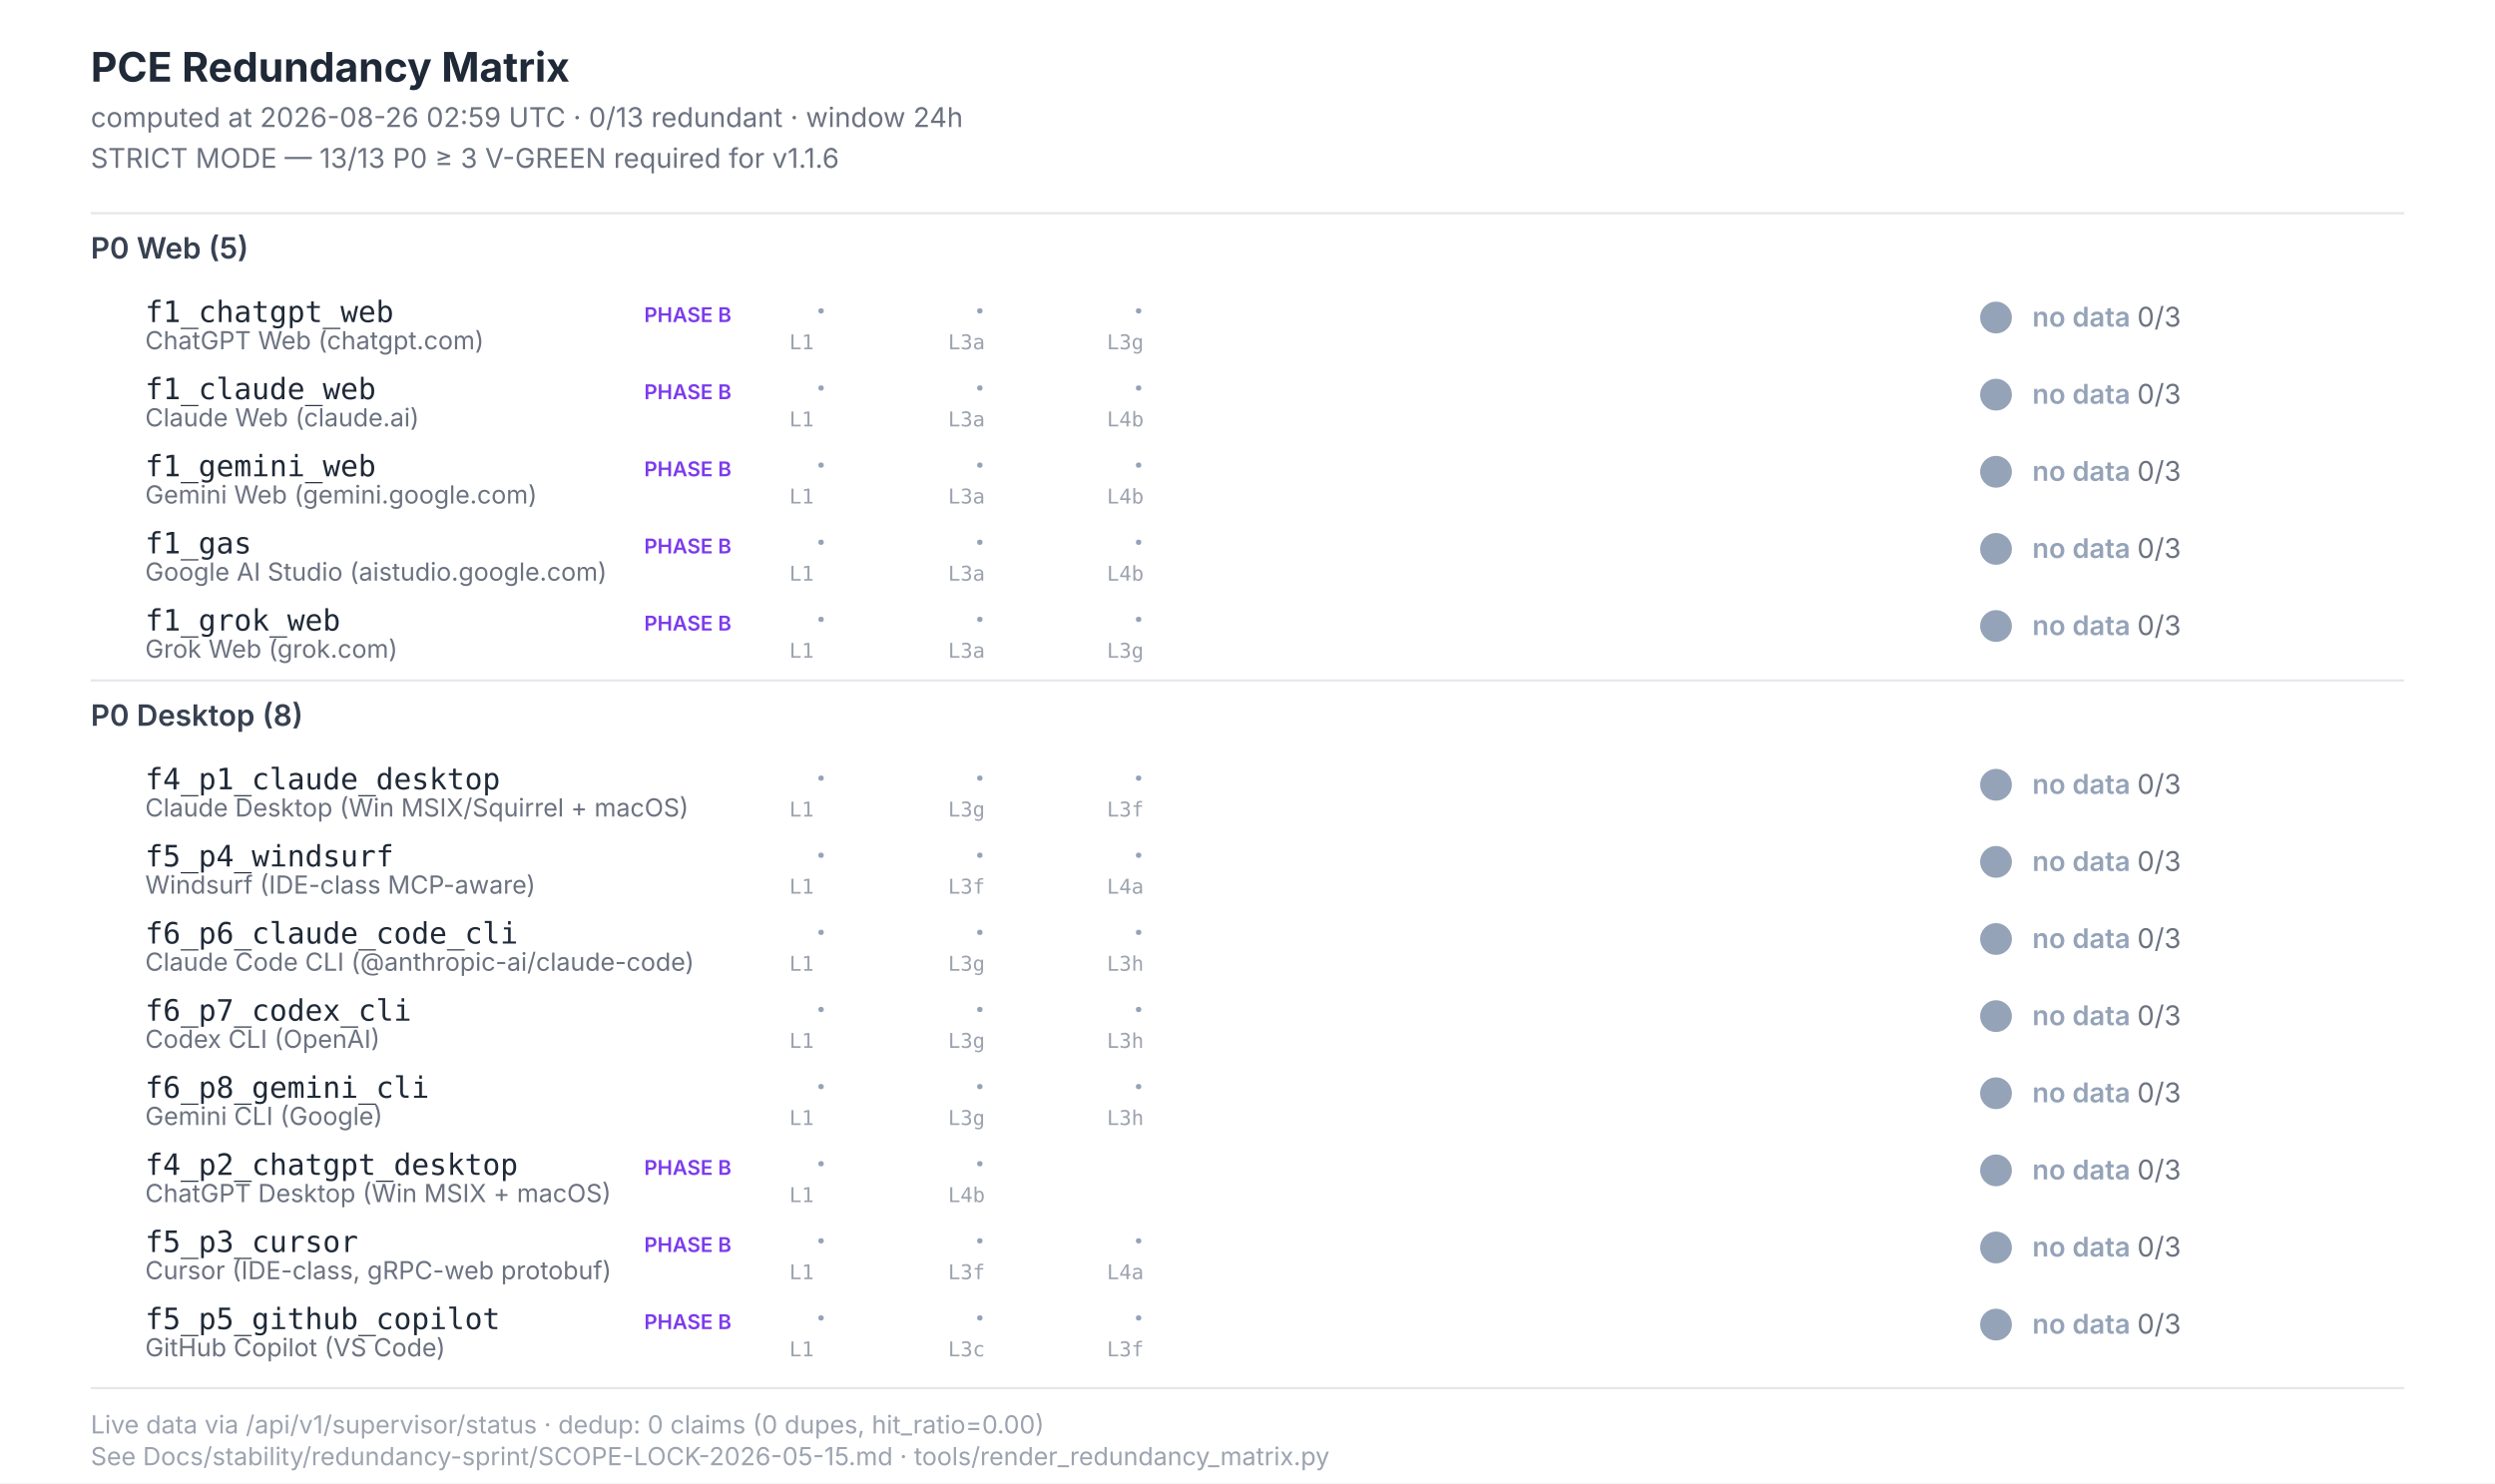
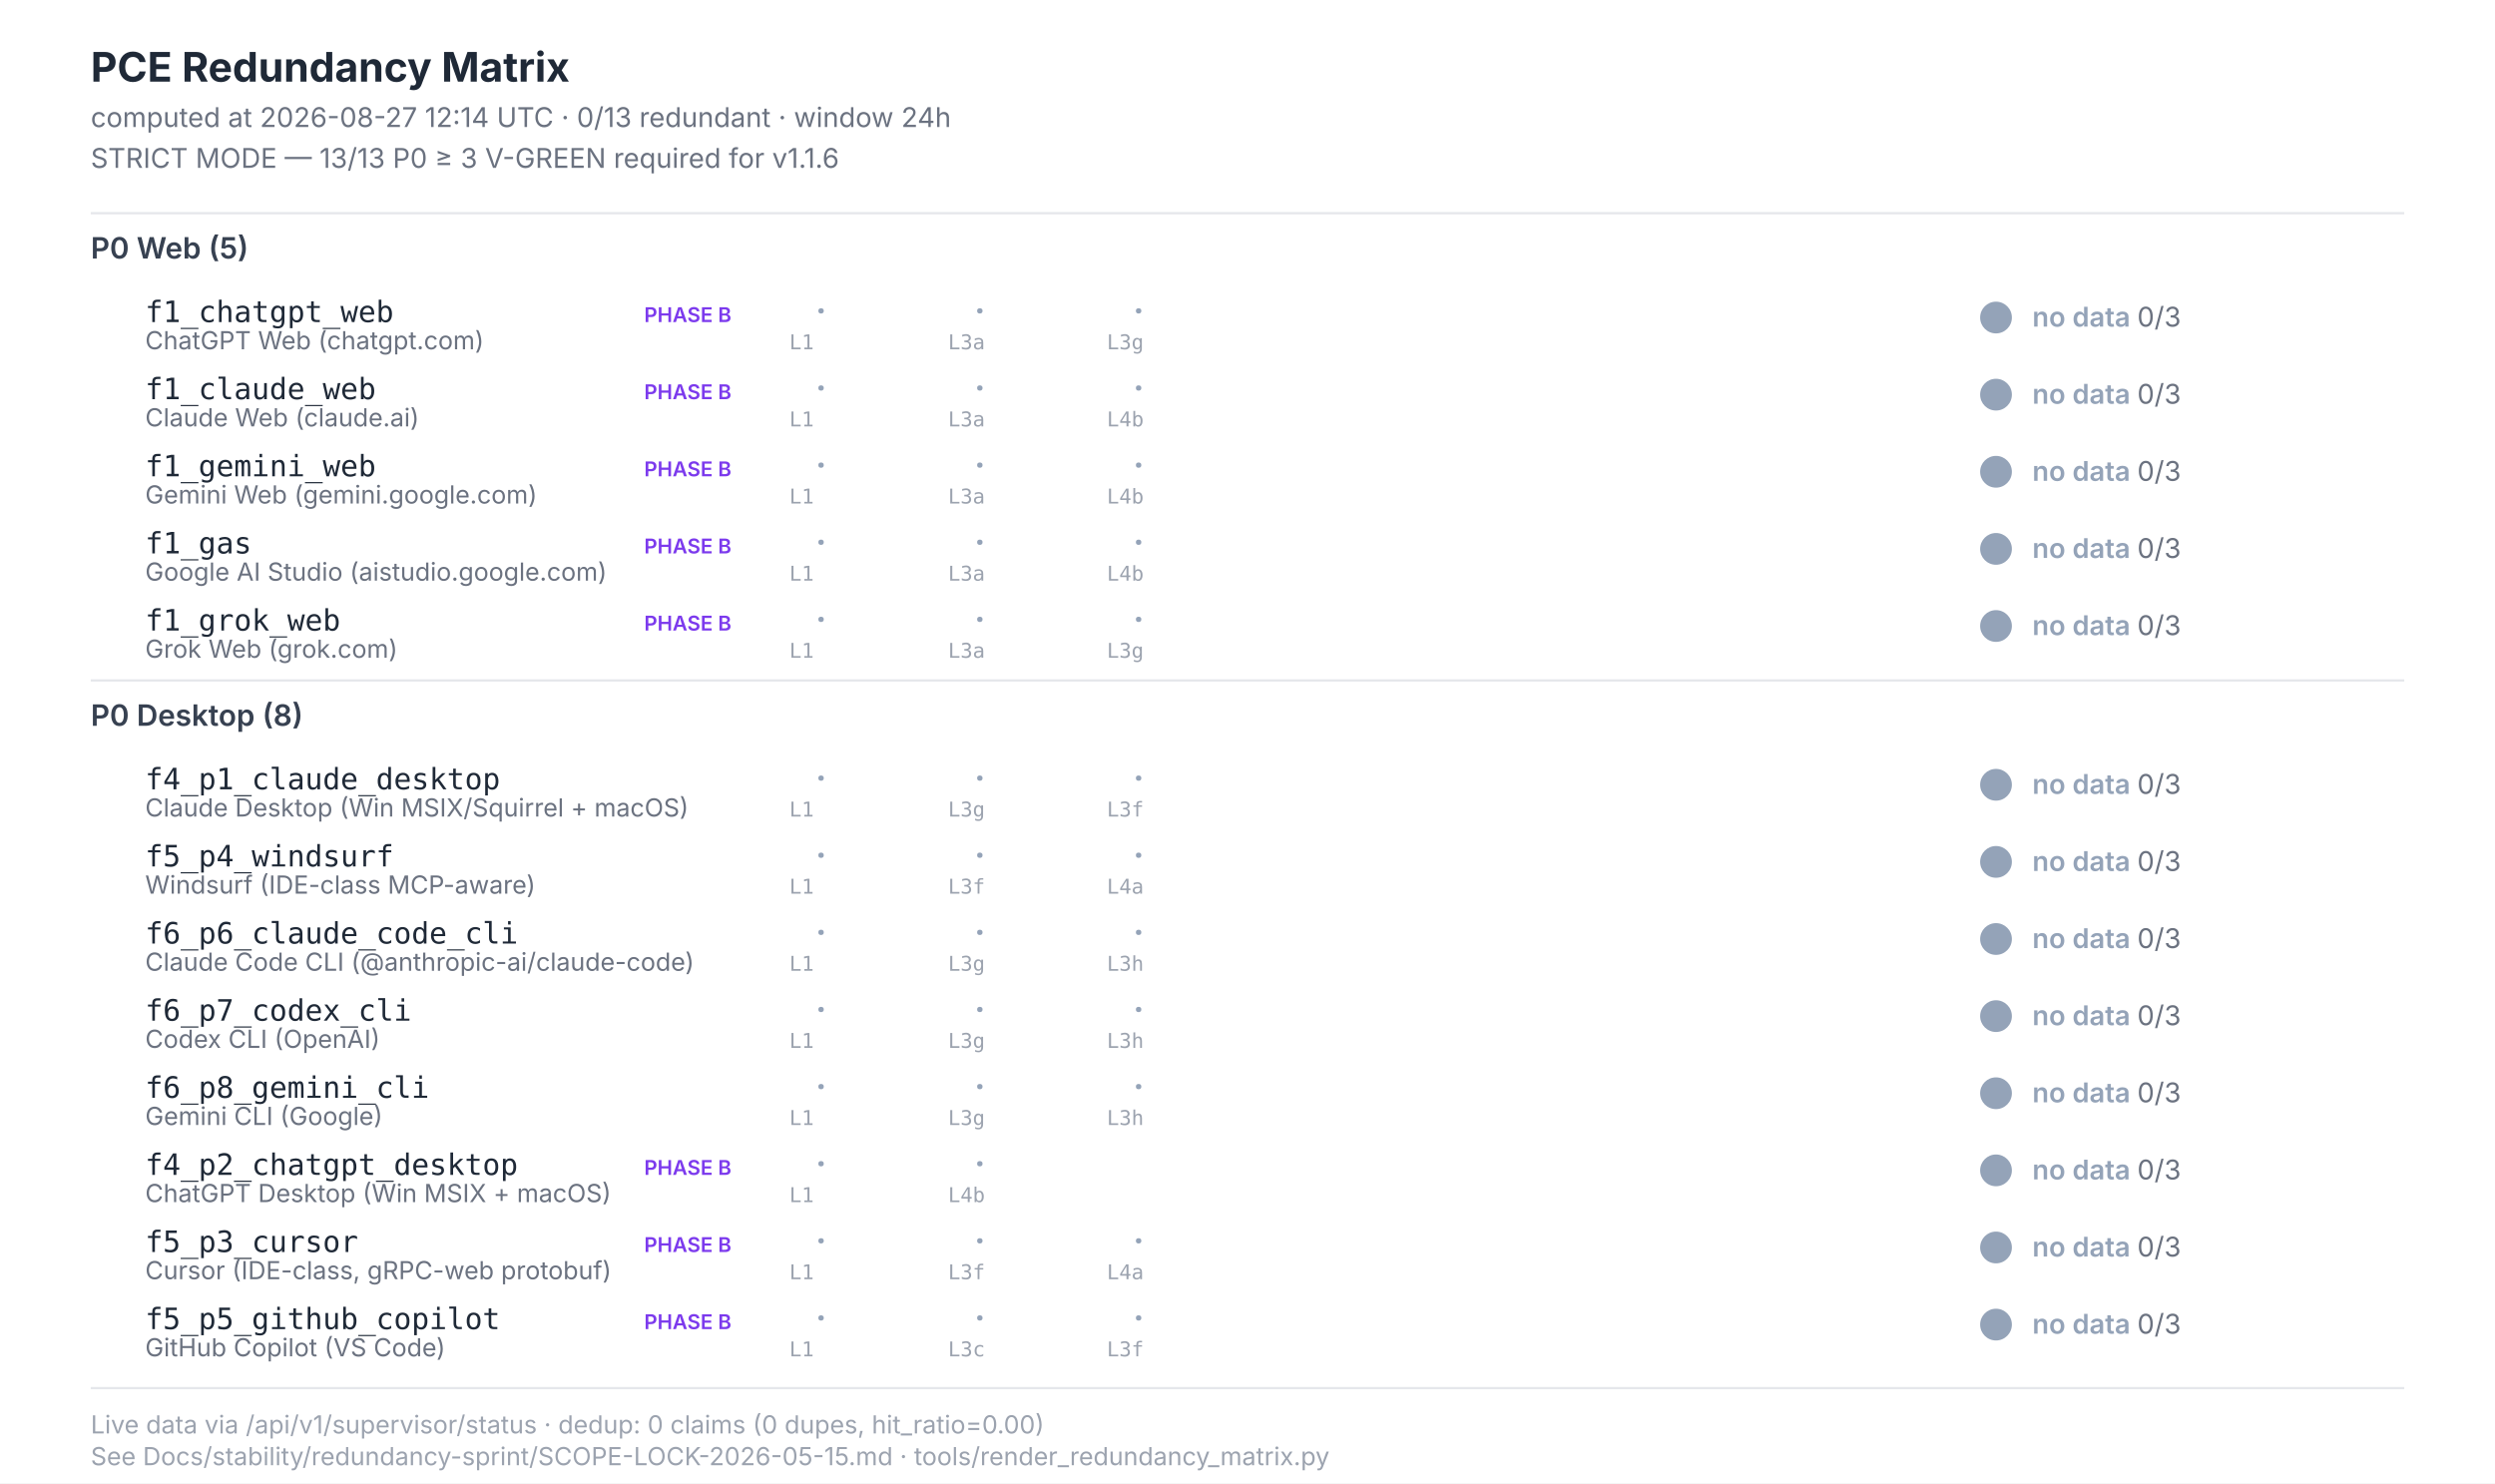
<svg xmlns="http://www.w3.org/2000/svg" width="1100" height="654" viewBox="0 0 1100 654" font-family="Inter, -apple-system, system-ui, sans-serif">
  <style>  .title{font-size:18px;font-weight:700;fill:#1f2937}  .subtitle{font-size:12px;fill:#6b7280}  .section{font-size:13px;font-weight:600;fill:#374151}  .scenario-id{font-size:13px;font-weight:500;fill:#1f2937;font-family:"JetBrains Mono",monospace}  .scenario-label{font-size:11px;fill:#6b7280}  .status-text{font-size:12px;font-weight:600}  .leg-glyph{font-size:14px;font-weight:700;font-family:"Segoe UI Symbol","Apple Color Emoji",sans-serif}  .leg-source{font-size:9px;fill:#9ca3af;font-family:"JetBrains Mono",monospace}  .footer{font-size:11px;fill:#9ca3af}  .phase-b{font-size:9px;font-weight:600;fill:#7c3aed}</style>
  <rect x="0" y="0" width="1100" height="654" fill="#ffffff" />
  <text class="title" x="40" y="36">PCE Redundancy Matrix</text>
-   <text class="subtitle" x="40" y="56">computed at 2026-08-26 02:59 UTC · 0/13 redundant · window 24h</text>
+   <text class="subtitle" x="40" y="56">computed at 2026-08-27 12:14 UTC · 0/13 redundant · window 24h</text>
  <text class="subtitle" x="40" y="74">STRICT MODE — 13/13 P0 ≥ 3 V-GREEN required for v1.1.6</text>
  <line x1="40" y1="94" x2="1060" y2="94" stroke="#e5e7eb" stroke-width="1" />
  <text class="section" x="40" y="114">P0 Web (5)</text>
  <text class="scenario-id" x="64" y="142">f1_chatgpt_web</text>
  <text class="scenario-label" x="64" y="154">ChatGPT Web (chatgpt.com)</text>
  <text class="phase-b" x="284" y="142">PHASE B</text>
  <text class="leg-glyph" x="360" y="142" fill="#94a3b8">·</text>
  <text class="leg-source" x="348" y="154">L1</text>
  <text class="leg-glyph" x="430" y="142" fill="#94a3b8">·</text>
  <text class="leg-source" x="418" y="154">L3a</text>
  <text class="leg-glyph" x="500" y="142" fill="#94a3b8">·</text>
  <text class="leg-source" x="488" y="154">L3g</text>
  <circle cx="880" cy="140" r="7" fill="#94a3b8" />
  <text class="status-text" x="896" y="144" fill="#94a3b8">no data <tspan fill="#6b7280" font-weight="400">0/3</tspan>
  </text>
  <text class="scenario-id" x="64" y="176">f1_claude_web</text>
  <text class="scenario-label" x="64" y="188">Claude Web (claude.ai)</text>
  <text class="phase-b" x="284" y="176">PHASE B</text>
  <text class="leg-glyph" x="360" y="176" fill="#94a3b8">·</text>
  <text class="leg-source" x="348" y="188">L1</text>
  <text class="leg-glyph" x="430" y="176" fill="#94a3b8">·</text>
  <text class="leg-source" x="418" y="188">L3a</text>
  <text class="leg-glyph" x="500" y="176" fill="#94a3b8">·</text>
  <text class="leg-source" x="488" y="188">L4b</text>
  <circle cx="880" cy="174" r="7" fill="#94a3b8" />
  <text class="status-text" x="896" y="178" fill="#94a3b8">no data <tspan fill="#6b7280" font-weight="400">0/3</tspan>
  </text>
  <text class="scenario-id" x="64" y="210">f1_gemini_web</text>
  <text class="scenario-label" x="64" y="222">Gemini Web (gemini.google.com)</text>
  <text class="phase-b" x="284" y="210">PHASE B</text>
  <text class="leg-glyph" x="360" y="210" fill="#94a3b8">·</text>
  <text class="leg-source" x="348" y="222">L1</text>
  <text class="leg-glyph" x="430" y="210" fill="#94a3b8">·</text>
  <text class="leg-source" x="418" y="222">L3a</text>
  <text class="leg-glyph" x="500" y="210" fill="#94a3b8">·</text>
  <text class="leg-source" x="488" y="222">L4b</text>
  <circle cx="880" cy="208" r="7" fill="#94a3b8" />
  <text class="status-text" x="896" y="212" fill="#94a3b8">no data <tspan fill="#6b7280" font-weight="400">0/3</tspan>
  </text>
  <text class="scenario-id" x="64" y="244">f1_gas</text>
  <text class="scenario-label" x="64" y="256">Google AI Studio (aistudio.google.com)</text>
  <text class="phase-b" x="284" y="244">PHASE B</text>
  <text class="leg-glyph" x="360" y="244" fill="#94a3b8">·</text>
  <text class="leg-source" x="348" y="256">L1</text>
  <text class="leg-glyph" x="430" y="244" fill="#94a3b8">·</text>
  <text class="leg-source" x="418" y="256">L3a</text>
  <text class="leg-glyph" x="500" y="244" fill="#94a3b8">·</text>
  <text class="leg-source" x="488" y="256">L4b</text>
  <circle cx="880" cy="242" r="7" fill="#94a3b8" />
  <text class="status-text" x="896" y="246" fill="#94a3b8">no data <tspan fill="#6b7280" font-weight="400">0/3</tspan>
  </text>
  <text class="scenario-id" x="64" y="278">f1_grok_web</text>
  <text class="scenario-label" x="64" y="290">Grok Web (grok.com)</text>
  <text class="phase-b" x="284" y="278">PHASE B</text>
  <text class="leg-glyph" x="360" y="278" fill="#94a3b8">·</text>
  <text class="leg-source" x="348" y="290">L1</text>
  <text class="leg-glyph" x="430" y="278" fill="#94a3b8">·</text>
  <text class="leg-source" x="418" y="290">L3a</text>
  <text class="leg-glyph" x="500" y="278" fill="#94a3b8">·</text>
  <text class="leg-source" x="488" y="290">L3g</text>
  <circle cx="880" cy="276" r="7" fill="#94a3b8" />
  <text class="status-text" x="896" y="280" fill="#94a3b8">no data <tspan fill="#6b7280" font-weight="400">0/3</tspan>
  </text>
  <line x1="40" y1="300" x2="1060" y2="300" stroke="#e5e7eb" stroke-width="1" />
  <text class="section" x="40" y="320">P0 Desktop (8)</text>
  <text class="scenario-id" x="64" y="348">f4_p1_claude_desktop</text>
  <text class="scenario-label" x="64" y="360">Claude Desktop (Win MSIX/Squirrel + macOS)</text>
  <text class="leg-glyph" x="360" y="348" fill="#94a3b8">·</text>
  <text class="leg-source" x="348" y="360">L1</text>
  <text class="leg-glyph" x="430" y="348" fill="#94a3b8">·</text>
  <text class="leg-source" x="418" y="360">L3g</text>
  <text class="leg-glyph" x="500" y="348" fill="#94a3b8">·</text>
  <text class="leg-source" x="488" y="360">L3f</text>
  <circle cx="880" cy="346" r="7" fill="#94a3b8" />
  <text class="status-text" x="896" y="350" fill="#94a3b8">no data <tspan fill="#6b7280" font-weight="400">0/3</tspan>
  </text>
  <text class="scenario-id" x="64" y="382">f5_p4_windsurf</text>
  <text class="scenario-label" x="64" y="394">Windsurf (IDE-class MCP-aware)</text>
  <text class="leg-glyph" x="360" y="382" fill="#94a3b8">·</text>
  <text class="leg-source" x="348" y="394">L1</text>
  <text class="leg-glyph" x="430" y="382" fill="#94a3b8">·</text>
  <text class="leg-source" x="418" y="394">L3f</text>
  <text class="leg-glyph" x="500" y="382" fill="#94a3b8">·</text>
  <text class="leg-source" x="488" y="394">L4a</text>
  <circle cx="880" cy="380" r="7" fill="#94a3b8" />
  <text class="status-text" x="896" y="384" fill="#94a3b8">no data <tspan fill="#6b7280" font-weight="400">0/3</tspan>
  </text>
  <text class="scenario-id" x="64" y="416">f6_p6_claude_code_cli</text>
  <text class="scenario-label" x="64" y="428">Claude Code CLI (@anthropic-ai/claude-code)</text>
  <text class="leg-glyph" x="360" y="416" fill="#94a3b8">·</text>
  <text class="leg-source" x="348" y="428">L1</text>
  <text class="leg-glyph" x="430" y="416" fill="#94a3b8">·</text>
  <text class="leg-source" x="418" y="428">L3g</text>
  <text class="leg-glyph" x="500" y="416" fill="#94a3b8">·</text>
  <text class="leg-source" x="488" y="428">L3h</text>
  <circle cx="880" cy="414" r="7" fill="#94a3b8" />
  <text class="status-text" x="896" y="418" fill="#94a3b8">no data <tspan fill="#6b7280" font-weight="400">0/3</tspan>
  </text>
  <text class="scenario-id" x="64" y="450">f6_p7_codex_cli</text>
  <text class="scenario-label" x="64" y="462">Codex CLI (OpenAI)</text>
  <text class="leg-glyph" x="360" y="450" fill="#94a3b8">·</text>
  <text class="leg-source" x="348" y="462">L1</text>
  <text class="leg-glyph" x="430" y="450" fill="#94a3b8">·</text>
  <text class="leg-source" x="418" y="462">L3g</text>
  <text class="leg-glyph" x="500" y="450" fill="#94a3b8">·</text>
  <text class="leg-source" x="488" y="462">L3h</text>
  <circle cx="880" cy="448" r="7" fill="#94a3b8" />
  <text class="status-text" x="896" y="452" fill="#94a3b8">no data <tspan fill="#6b7280" font-weight="400">0/3</tspan>
  </text>
  <text class="scenario-id" x="64" y="484">f6_p8_gemini_cli</text>
  <text class="scenario-label" x="64" y="496">Gemini CLI (Google)</text>
  <text class="leg-glyph" x="360" y="484" fill="#94a3b8">·</text>
  <text class="leg-source" x="348" y="496">L1</text>
  <text class="leg-glyph" x="430" y="484" fill="#94a3b8">·</text>
  <text class="leg-source" x="418" y="496">L3g</text>
  <text class="leg-glyph" x="500" y="484" fill="#94a3b8">·</text>
  <text class="leg-source" x="488" y="496">L3h</text>
  <circle cx="880" cy="482" r="7" fill="#94a3b8" />
  <text class="status-text" x="896" y="486" fill="#94a3b8">no data <tspan fill="#6b7280" font-weight="400">0/3</tspan>
  </text>
  <text class="scenario-id" x="64" y="518">f4_p2_chatgpt_desktop</text>
  <text class="scenario-label" x="64" y="530">ChatGPT Desktop (Win MSIX + macOS)</text>
  <text class="phase-b" x="284" y="518">PHASE B</text>
  <text class="leg-glyph" x="360" y="518" fill="#94a3b8">·</text>
  <text class="leg-source" x="348" y="530">L1</text>
  <text class="leg-glyph" x="430" y="518" fill="#94a3b8">·</text>
  <text class="leg-source" x="418" y="530">L4b</text>
  <circle cx="880" cy="516" r="7" fill="#94a3b8" />
  <text class="status-text" x="896" y="520" fill="#94a3b8">no data <tspan fill="#6b7280" font-weight="400">0/3</tspan>
  </text>
  <text class="scenario-id" x="64" y="552">f5_p3_cursor</text>
  <text class="scenario-label" x="64" y="564">Cursor (IDE-class, gRPC-web protobuf)</text>
  <text class="phase-b" x="284" y="552">PHASE B</text>
  <text class="leg-glyph" x="360" y="552" fill="#94a3b8">·</text>
  <text class="leg-source" x="348" y="564">L1</text>
  <text class="leg-glyph" x="430" y="552" fill="#94a3b8">·</text>
  <text class="leg-source" x="418" y="564">L3f</text>
  <text class="leg-glyph" x="500" y="552" fill="#94a3b8">·</text>
  <text class="leg-source" x="488" y="564">L4a</text>
  <circle cx="880" cy="550" r="7" fill="#94a3b8" />
  <text class="status-text" x="896" y="554" fill="#94a3b8">no data <tspan fill="#6b7280" font-weight="400">0/3</tspan>
  </text>
  <text class="scenario-id" x="64" y="586">f5_p5_github_copilot</text>
  <text class="scenario-label" x="64" y="598">GitHub Copilot (VS Code)</text>
  <text class="phase-b" x="284" y="586">PHASE B</text>
  <text class="leg-glyph" x="360" y="586" fill="#94a3b8">·</text>
  <text class="leg-source" x="348" y="598">L1</text>
  <text class="leg-glyph" x="430" y="586" fill="#94a3b8">·</text>
  <text class="leg-source" x="418" y="598">L3c</text>
  <text class="leg-glyph" x="500" y="586" fill="#94a3b8">·</text>
  <text class="leg-source" x="488" y="598">L3f</text>
  <circle cx="880" cy="584" r="7" fill="#94a3b8" />
  <text class="status-text" x="896" y="588" fill="#94a3b8">no data <tspan fill="#6b7280" font-weight="400">0/3</tspan>
  </text>
  <line x1="40" y1="612" x2="1060" y2="612" stroke="#e5e7eb" stroke-width="1" />
  <text class="footer" x="40" y="632">Live data via /api/v1/supervisor/status · dedup: 0 claims (0 dupes, hit_ratio=0.00)</text>
  <text class="footer" x="40" y="646">See Docs/stability/redundancy-sprint/SCOPE-LOCK-2026-05-15.md · tools/render_redundancy_matrix.py</text>
</svg>
